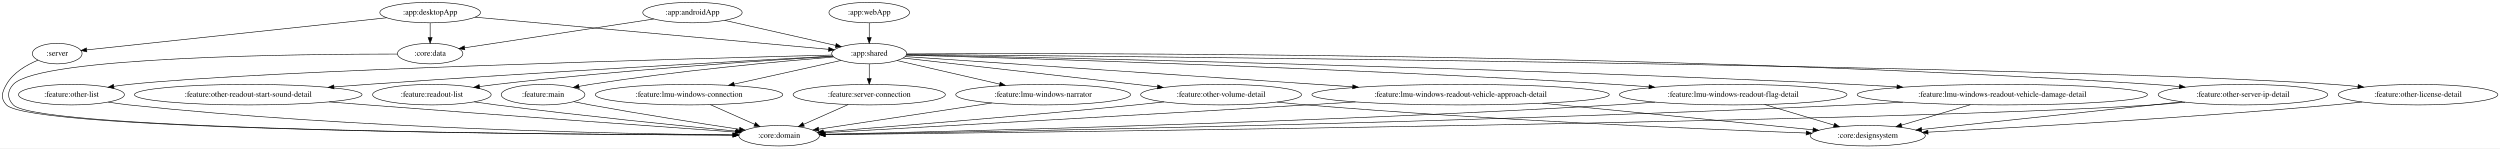
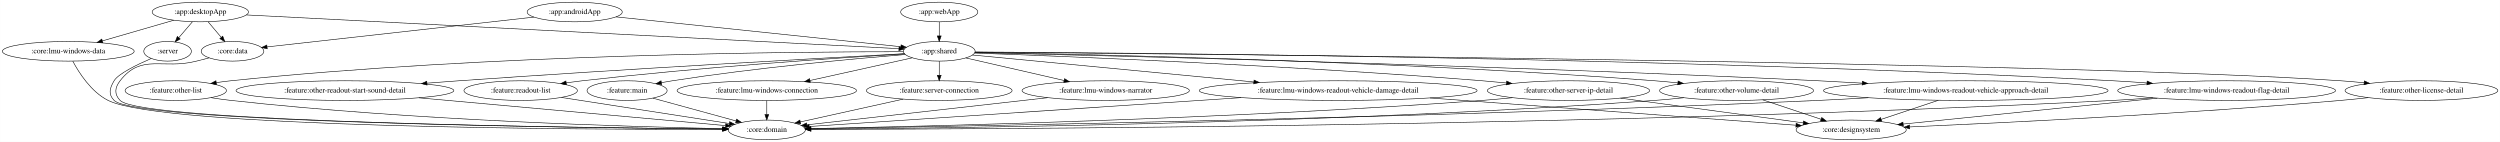
- <svg xmlns="http://www.w3.org/2000/svg" width="4384pt" height="260pt" viewBox="0.00 0.00 4384.06 260.00">
+ <svg xmlns="http://www.w3.org/2000/svg" width="4581pt" height="260pt" viewBox="0.00 0.00 4580.63 260.00">
  <g id="graph0" class="graph" transform="scale(1 1) rotate(0) translate(4 256)">
-     <polygon fill="white" stroke="transparent" points="-4,4 -4,-256 4380.06,-256 4380.06,4 -4,4" />
+     <polygon fill="white" stroke="transparent" points="-4,4 -4,-256 4576.63,-256 4576.63,4 -4,4" />
    <g id="node1" class="node">
-       <ellipse fill="none" stroke="black" cx="96.32" cy="-162" rx="43.59" ry="18" />
-       <text text-anchor="middle" x="96.32" y="-158.3" font-family="Times,serif" font-size="14.00">:server</text>
+       <ellipse fill="none" stroke="black" cx="302.89" cy="-162" rx="43.59" ry="18" />
+       <text text-anchor="middle" x="302.89" y="-158.3" font-family="Times,serif" font-size="14.00">:server</text>
    </g>
    <g id="node2" class="node">
-       <ellipse fill="none" stroke="black" cx="1362.32" cy="-18" rx="70.69" ry="18" />
-       <text text-anchor="middle" x="1362.32" y="-14.3" font-family="Times,serif" font-size="14.00">:core:domain</text>
+       <ellipse fill="none" stroke="black" cx="1400.89" cy="-18" rx="70.69" ry="18" />
+       <text text-anchor="middle" x="1400.89" y="-14.3" font-family="Times,serif" font-size="14.00">:core:domain</text>
    </g>
    <g id="edge1" class="edge">
-       <path fill="none" stroke="black" d="M62.61,-150.45C42.7,-142.29 19.14,-128.79 7.32,-108 -0.58,-94.09 -3.77,-83.53 7.32,-72 51.6,-25.96 994.99,-19.89 1280.91,-19.11" />
-       <polygon fill="black" stroke="black" points="1281.22,-22.61 1291.21,-19.08 1281.2,-15.61 1281.22,-22.61" />
+       <path fill="none" stroke="black" d="M273,-148.88C247.09,-137.7 212.59,-120.92 204.89,-108 196.7,-94.26 193.83,-83.56 204.89,-72 243.41,-31.73 1057.11,-21.73 1319.86,-19.55" />
+       <polygon fill="black" stroke="black" points="1320.12,-23.05 1330.09,-19.47 1320.06,-16.05 1320.12,-23.05" />
    </g>
    <g id="node3" class="node">
-       <ellipse fill="none" stroke="black" cx="1210.32" cy="-234" rx="87.18" ry="18" />
-       <text text-anchor="middle" x="1210.32" y="-230.3" font-family="Times,serif" font-size="14.00">:app:androidApp</text>
+       <ellipse fill="none" stroke="black" cx="1048.89" cy="-234" rx="87.18" ry="18" />
+       <text text-anchor="middle" x="1048.89" y="-230.3" font-family="Times,serif" font-size="14.00">:app:androidApp</text>
    </g>
    <g id="node4" class="node">
-       <ellipse fill="none" stroke="black" cx="1520.32" cy="-162" rx="65.79" ry="18" />
-       <text text-anchor="middle" x="1520.32" y="-158.3" font-family="Times,serif" font-size="14.00">:app:shared</text>
+       <ellipse fill="none" stroke="black" cx="1716.89" cy="-162" rx="65.79" ry="18" />
+       <text text-anchor="middle" x="1716.89" y="-158.3" font-family="Times,serif" font-size="14.00">:app:shared</text>
    </g>
    <g id="edge2" class="edge">
-       <path fill="none" stroke="black" d="M1266.82,-220.24C1322.01,-207.78 1405.65,-188.89 1461.59,-176.26" />
-       <polygon fill="black" stroke="black" points="1462.37,-179.67 1471.36,-174.06 1460.83,-172.85 1462.37,-179.67" />
+       <path fill="none" stroke="black" d="M1124.54,-225.07C1254.91,-211.41 1520.07,-183.62 1646.62,-170.36" />
+       <polygon fill="black" stroke="black" points="1647.01,-173.84 1656.59,-169.32 1646.28,-166.88 1647.01,-173.84" />
    </g>
    <g id="node5" class="node">
-       <ellipse fill="none" stroke="black" cx="750.32" cy="-162" rx="57.39" ry="18" />
-       <text text-anchor="middle" x="750.32" y="-158.3" font-family="Times,serif" font-size="14.00">:core:data</text>
+       <ellipse fill="none" stroke="black" cx="421.89" cy="-162" rx="57.39" ry="18" />
+       <text text-anchor="middle" x="421.89" y="-158.3" font-family="Times,serif" font-size="14.00">:core:data</text>
    </g>
    <g id="edge3" class="edge">
-       <path fill="none" stroke="black" d="M1142.45,-222.67C1052.87,-209.04 896.54,-185.25 810.82,-172.21" />
-       <polygon fill="black" stroke="black" points="811.13,-168.71 800.72,-170.67 810.08,-175.63 811.13,-168.71" />
+       <path fill="none" stroke="black" d="M974.19,-224.66C849.69,-210.76 601.92,-183.1 485.33,-170.08" />
+       <polygon fill="black" stroke="black" points="485.46,-166.58 475.14,-168.94 484.69,-173.53 485.46,-166.58" />
+     </g>
+     <g id="node8" class="node">
+       <ellipse fill="none" stroke="black" cx="1144.89" cy="-90" rx="73.39" ry="18" />
+       <text text-anchor="middle" x="1144.89" y="-86.3" font-family="Times,serif" font-size="14.00">:feature:main</text>
+     </g>
+     <g id="edge8" class="edge">
+       <path fill="none" stroke="black" d="M1654.5,-156.13C1561.31,-148.43 1380.39,-131.83 1227.89,-108 1221.35,-106.98 1214.54,-105.79 1207.76,-104.53" />
+       <polygon fill="black" stroke="black" points="1208.37,-101.08 1197.89,-102.63 1207.05,-107.95 1208.37,-101.08" />
+     </g>
+     <g id="node9" class="node">
+       <ellipse fill="none" stroke="black" cx="1400.89" cy="-90" rx="164.37" ry="18" />
+       <text text-anchor="middle" x="1400.89" y="-86.3" font-family="Times,serif" font-size="14.00">:feature:lmu-windows-connection</text>
+     </g>
+     <g id="edge9" class="edge">
+       <path fill="none" stroke="black" d="M1667.51,-150.06C1617.38,-138.96 1538.98,-121.59 1480.14,-108.56" />
+       <polygon fill="black" stroke="black" points="1480.66,-105.09 1470.14,-106.34 1479.15,-111.92 1480.66,-105.09" />
+     </g>
+     <g id="node10" class="node">
+       <ellipse fill="none" stroke="black" cx="1716.89" cy="-90" rx="133.48" ry="18" />
+       <text text-anchor="middle" x="1716.89" y="-86.3" font-family="Times,serif" font-size="14.00">:feature:server-connection</text>
+     </g>
+     <g id="edge10" class="edge">
+       <path fill="none" stroke="black" d="M1716.89,-143.7C1716.89,-135.98 1716.89,-126.71 1716.89,-118.11" />
+       <polygon fill="black" stroke="black" points="1720.39,-118.1 1716.89,-108.1 1713.39,-118.1 1720.39,-118.1" />
+     </g>
+     <g id="node11" class="node">
+       <ellipse fill="none" stroke="black" cx="2021.89" cy="-90" rx="153.27" ry="18" />
+       <text text-anchor="middle" x="2021.89" y="-86.3" font-family="Times,serif" font-size="14.00">:feature:lmu-windows-narrator</text>
+     </g>
+     <g id="edge11" class="edge">
+       <path fill="none" stroke="black" d="M1765.55,-149.83C1814.02,-138.71 1889.15,-121.47 1945.56,-108.52" />
+       <polygon fill="black" stroke="black" points="1946.54,-111.88 1955.51,-106.24 1944.98,-105.06 1946.54,-111.88" />
+     </g>
+     <g id="node12" class="node">
+       <ellipse fill="none" stroke="black" cx="4432.89" cy="-90" rx="139.98" ry="18" />
+       <text text-anchor="middle" x="4432.89" y="-86.3" font-family="Times,serif" font-size="14.00">:feature:other-license-detail</text>
+     </g>
+     <g id="edge12" class="edge">
+       <path fill="none" stroke="black" d="M1782.4,-160.48C2131.57,-157.59 3776.85,-142.34 4284.89,-108 4298.83,-107.06 4313.48,-105.76 4327.92,-104.29" />
+       <polygon fill="black" stroke="black" points="4328.29,-107.77 4337.87,-103.25 4327.56,-100.81 4328.29,-107.77" />
+     </g>
+     <g id="node13" class="node">
+       <ellipse fill="none" stroke="black" cx="317.89" cy="-90" rx="92.88" ry="18" />
+       <text text-anchor="middle" x="317.89" y="-86.3" font-family="Times,serif" font-size="14.00">:feature:other-list</text>
+     </g>
+     <g id="edge13" class="edge">
+       <path fill="none" stroke="black" d="M1651.17,-161.23C1460.26,-161.29 889.4,-157.01 418.89,-108 410.22,-107.1 401.16,-105.92 392.18,-104.6" />
+       <polygon fill="black" stroke="black" points="392.52,-101.11 382.11,-103.06 391.47,-108.03 392.52,-101.11" />
+     </g>
+     <g id="node14" class="node">
+       <ellipse fill="none" stroke="black" cx="2869.89" cy="-90" rx="148.67" ry="18" />
+       <text text-anchor="middle" x="2869.89" y="-86.3" font-family="Times,serif" font-size="14.00">:feature:other-server-ip-detail</text>
+     </g>
+     <g id="edge14" class="edge">
+       <path fill="none" stroke="black" d="M1781.58,-158.76C1940.26,-153.02 2361.42,-136.17 2711.89,-108 2726.19,-106.85 2741.2,-105.47 2756.04,-103.99" />
+       <polygon fill="black" stroke="black" points="2756.68,-107.44 2766.28,-102.96 2755.98,-100.48 2756.68,-107.44" />
+     </g>
+     <g id="node15" class="node">
+       <ellipse fill="none" stroke="black" cx="627.89" cy="-90" rx="199.56" ry="18" />
+       <text text-anchor="middle" x="627.89" y="-86.3" font-family="Times,serif" font-size="14.00">:feature:other-readout-start-sound-detail</text>
+     </g>
+     <g id="edge15" class="edge">
+       <path fill="none" stroke="black" d="M1653.09,-157.62C1508.04,-149.83 1142.43,-129.62 836.89,-108 817.86,-106.65 797.87,-105.15 778.1,-103.6" />
+       <polygon fill="black" stroke="black" points="778.35,-100.11 768.11,-102.81 777.8,-107.09 778.35,-100.11" />
+     </g>
+     <g id="node16" class="node">
+       <ellipse fill="none" stroke="black" cx="3177.89" cy="-90" rx="141.07" ry="18" />
+       <text text-anchor="middle" x="3177.89" y="-86.3" font-family="Times,serif" font-size="14.00">:feature:other-volume-detail</text>
+     </g>
+     <g id="edge16" class="edge">
+       <path fill="none" stroke="black" d="M1782.47,-160.03C1974.3,-156.82 2550.93,-144.62 3027.89,-108 3041.56,-106.95 3055.9,-105.62 3070.08,-104.17" />
+       <polygon fill="black" stroke="black" points="3070.77,-107.61 3080.35,-103.09 3070.04,-100.65 3070.77,-107.61" />
+     </g>
+     <g id="node17" class="node">
+       <ellipse fill="none" stroke="black" cx="949.89" cy="-90" rx="103.98" ry="18" />
+       <text text-anchor="middle" x="949.89" y="-86.3" font-family="Times,serif" font-size="14.00">:feature:readout-list</text>
+     </g>
+     <g id="edge17" class="edge">
+       <path fill="none" stroke="black" d="M1653.15,-157.29C1536.02,-150.15 1278.74,-132.95 1062.89,-108 1053.28,-106.89 1043.24,-105.59 1033.27,-104.2" />
+       <polygon fill="black" stroke="black" points="1033.73,-100.73 1023.34,-102.8 1032.75,-107.66 1033.73,-100.73" />
+     </g>
+     <g id="node18" class="node">
+       <ellipse fill="none" stroke="black" cx="3597.89" cy="-90" rx="260.75" ry="18" />
+       <text text-anchor="middle" x="3597.89" y="-86.3" font-family="Times,serif" font-size="14.00">:feature:lmu-windows-readout-vehicle-approach-detail</text>
+     </g>
+     <g id="edge18" class="edge">
+       <path fill="none" stroke="black" d="M1782.14,-159.56C2000.79,-154.57 2727.62,-136.76 3327.89,-108 3353.78,-106.76 3381.07,-105.26 3407.93,-103.68" />
+       <polygon fill="black" stroke="black" points="3408.43,-107.16 3418.2,-103.07 3408.01,-100.17 3408.43,-107.16" />
+     </g>
+     <g id="node19" class="node">
+       <ellipse fill="none" stroke="black" cx="4075.89" cy="-90" rx="199.56" ry="18" />
+       <text text-anchor="middle" x="4075.89" y="-86.3" font-family="Times,serif" font-size="14.00">:feature:lmu-windows-readout-flag-detail</text>
+     </g>
+     <g id="edge19" class="edge">
+       <path fill="none" stroke="black" d="M1782.5,-160.74C2045.11,-159.43 3045.84,-151.69 3867.89,-108 3887.94,-106.93 3909.07,-105.53 3929.85,-103.99" />
+       <polygon fill="black" stroke="black" points="3930.31,-107.47 3940.02,-103.22 3929.79,-100.49 3930.31,-107.47" />
+     </g>
+     <g id="node20" class="node">
+       <ellipse fill="none" stroke="black" cx="2447.89" cy="-90" rx="254.55" ry="18" />
+       <text text-anchor="middle" x="2447.89" y="-86.3" font-family="Times,serif" font-size="14.00">:feature:lmu-windows-readout-vehicle-damage-detail</text>
+     </g>
+     <g id="edge20" class="edge">
+       <path fill="none" stroke="black" d="M1777.64,-155.18C1889.9,-144.43 2132.95,-121.16 2293.43,-105.79" />
+       <polygon fill="black" stroke="black" points="2293.78,-109.27 2303.4,-104.84 2293.11,-102.31 2293.78,-109.27" />
+     </g>
+     <g id="edge22" class="edge">
+       <path fill="none" stroke="black" d="M378.93,-149.93C371.26,-147.96 363.34,-145.92 355.89,-144 293.67,-127.99 255.26,-158.77 215.89,-108 206.09,-95.36 204.83,-83.56 215.89,-72 254.01,-32.14 1058.42,-21.88 1319.7,-19.59" />
+       <polygon fill="black" stroke="black" points="1319.91,-23.09 1329.88,-19.5 1319.85,-16.09 1319.91,-23.09" />
+     </g>
+     <g id="node6" class="node">
+       <ellipse fill="none" stroke="black" cx="362.89" cy="-234" rx="88.28" ry="18" />
+       <text text-anchor="middle" x="362.89" y="-230.3" font-family="Times,serif" font-size="14.00">:app:desktopApp</text>
+     </g>
+     <g id="edge7" class="edge">
+       <path fill="none" stroke="black" d="M348.36,-216.05C340.89,-207.33 331.64,-196.54 323.44,-186.98" />
+       <polygon fill="black" stroke="black" points="326.03,-184.62 316.87,-179.31 320.72,-189.18 326.03,-184.62" />
+     </g>
+     <g id="edge4" class="edge">
+       <path fill="none" stroke="black" d="M447.33,-228.63C693.95,-215.88 1410.36,-178.85 1642.99,-166.82" />
+       <polygon fill="black" stroke="black" points="1643.24,-170.31 1653.04,-166.3 1642.88,-163.32 1643.24,-170.31" />
+     </g>
+     <g id="edge5" class="edge">
+       <path fill="none" stroke="black" d="M377.17,-216.05C384.35,-207.54 393.17,-197.07 401.09,-187.68" />
+       <polygon fill="black" stroke="black" points="403.97,-189.69 407.74,-179.79 398.62,-185.18 403.97,-189.69" />
    </g>
    <g id="node7" class="node">
-       <ellipse fill="none" stroke="black" cx="948.32" cy="-90" rx="73.39" ry="18" />
-       <text text-anchor="middle" x="948.32" y="-86.3" font-family="Times,serif" font-size="14.00">:feature:main</text>
-     </g>
-     <g id="edge7" class="edge">
-       <path fill="none" stroke="black" d="M1457.94,-156.13C1364.75,-148.43 1183.82,-131.83 1031.32,-108 1024.78,-106.98 1017.97,-105.79 1011.2,-104.53" />
-       <polygon fill="black" stroke="black" points="1011.8,-101.08 1001.32,-102.63 1010.48,-107.95 1011.8,-101.08" />
-     </g>
-     <g id="node8" class="node">
-       <ellipse fill="none" stroke="black" cx="1204.32" cy="-90" rx="164.37" ry="18" />
-       <text text-anchor="middle" x="1204.32" y="-86.3" font-family="Times,serif" font-size="14.00">:feature:lmu-windows-connection</text>
-     </g>
-     <g id="edge8" class="edge">
-       <path fill="none" stroke="black" d="M1470.95,-150.06C1420.82,-138.96 1342.41,-121.59 1283.58,-108.56" />
-       <polygon fill="black" stroke="black" points="1284.09,-105.09 1273.57,-106.34 1282.58,-111.92 1284.09,-105.09" />
-     </g>
-     <g id="node9" class="node">
-       <ellipse fill="none" stroke="black" cx="1520.32" cy="-90" rx="133.48" ry="18" />
-       <text text-anchor="middle" x="1520.32" y="-86.3" font-family="Times,serif" font-size="14.00">:feature:server-connection</text>
-     </g>
-     <g id="edge9" class="edge">
-       <path fill="none" stroke="black" d="M1520.32,-143.7C1520.32,-135.98 1520.32,-126.71 1520.32,-118.11" />
-       <polygon fill="black" stroke="black" points="1523.82,-118.1 1520.32,-108.1 1516.82,-118.1 1523.82,-118.1" />
-     </g>
-     <g id="node10" class="node">
-       <ellipse fill="none" stroke="black" cx="1825.32" cy="-90" rx="153.27" ry="18" />
-       <text text-anchor="middle" x="1825.32" y="-86.3" font-family="Times,serif" font-size="14.00">:feature:lmu-windows-narrator</text>
-     </g>
-     <g id="edge10" class="edge">
-       <path fill="none" stroke="black" d="M1568.99,-149.83C1617.46,-138.71 1692.58,-121.47 1748.99,-108.52" />
-       <polygon fill="black" stroke="black" points="1749.98,-111.88 1758.94,-106.24 1748.41,-105.06 1749.98,-111.88" />
-     </g>
-     <g id="node11" class="node">
-       <ellipse fill="none" stroke="black" cx="4236.32" cy="-90" rx="139.98" ry="18" />
-       <text text-anchor="middle" x="4236.32" y="-86.3" font-family="Times,serif" font-size="14.00">:feature:other-license-detail</text>
-     </g>
-     <g id="edge11" class="edge">
-       <path fill="none" stroke="black" d="M1585.81,-160.47C1934.84,-157.55 3579.47,-142.14 4087.32,-108 4101.46,-107.05 4116.33,-105.73 4130.97,-104.25" />
-       <polygon fill="black" stroke="black" points="4131.47,-107.72 4141.06,-103.2 4130.75,-100.76 4131.47,-107.72" />
-     </g>
-     <g id="node12" class="node">
-       <ellipse fill="none" stroke="black" cx="121.32" cy="-90" rx="92.88" ry="18" />
-       <text text-anchor="middle" x="121.32" y="-86.3" font-family="Times,serif" font-size="14.00">:feature:other-list</text>
-     </g>
-     <g id="edge12" class="edge">
-       <path fill="none" stroke="black" d="M1455.29,-159.43C1227.36,-153.76 465.43,-133.32 222.32,-108 213.65,-107.1 204.59,-105.92 195.62,-104.6" />
-       <polygon fill="black" stroke="black" points="195.96,-101.11 185.54,-103.06 194.9,-108.03 195.96,-101.11" />
-     </g>
-     <g id="node13" class="node">
-       <ellipse fill="none" stroke="black" cx="3929.32" cy="-90" rx="148.67" ry="18" />
-       <text text-anchor="middle" x="3929.32" y="-86.3" font-family="Times,serif" font-size="14.00">:feature:other-server-ip-detail</text>
-     </g>
-     <g id="edge13" class="edge">
-       <path fill="none" stroke="black" d="M1586.24,-161.46C1856.85,-162.93 2908.78,-164.46 3771.32,-108 3786.34,-107.02 3802.13,-105.68 3817.69,-104.19" />
-       <polygon fill="black" stroke="black" points="3818.25,-107.65 3827.86,-103.18 3817.57,-100.68 3818.25,-107.65" />
-     </g>
-     <g id="node14" class="node">
-       <ellipse fill="none" stroke="black" cx="431.32" cy="-90" rx="199.56" ry="18" />
-       <text text-anchor="middle" x="431.32" y="-86.3" font-family="Times,serif" font-size="14.00">:feature:other-readout-start-sound-detail</text>
-     </g>
-     <g id="edge14" class="edge">
-       <path fill="none" stroke="black" d="M1456.52,-157.62C1311.48,-149.83 945.86,-129.62 640.32,-108 621.3,-106.65 601.3,-105.15 581.53,-103.6" />
-       <polygon fill="black" stroke="black" points="581.78,-100.11 571.54,-102.81 581.23,-107.09 581.78,-100.11" />
-     </g>
-     <g id="node15" class="node">
-       <ellipse fill="none" stroke="black" cx="2137.32" cy="-90" rx="141.07" ry="18" />
-       <text text-anchor="middle" x="2137.32" y="-86.3" font-family="Times,serif" font-size="14.00">:feature:other-volume-detail</text>
-     </g>
-     <g id="edge15" class="edge">
-       <path fill="none" stroke="black" d="M1579.76,-154.26C1682.49,-142.6 1894.8,-118.51 2025.76,-103.66" />
-       <polygon fill="black" stroke="black" points="2026.28,-107.12 2035.82,-102.52 2025.49,-100.17 2026.28,-107.12" />
-     </g>
-     <g id="node16" class="node">
-       <ellipse fill="none" stroke="black" cx="753.32" cy="-90" rx="103.98" ry="18" />
-       <text text-anchor="middle" x="753.32" y="-86.3" font-family="Times,serif" font-size="14.00">:feature:readout-list</text>
-     </g>
-     <g id="edge16" class="edge">
-       <path fill="none" stroke="black" d="M1456.59,-157.29C1339.46,-150.15 1082.18,-132.95 866.32,-108 856.72,-106.89 846.67,-105.59 836.7,-104.2" />
-       <polygon fill="black" stroke="black" points="837.17,-100.73 826.78,-102.8 836.19,-107.66 837.17,-100.73" />
-     </g>
-     <g id="node17" class="node">
-       <ellipse fill="none" stroke="black" cx="2557.32" cy="-90" rx="260.75" ry="18" />
-       <text text-anchor="middle" x="2557.32" y="-86.3" font-family="Times,serif" font-size="14.00">:feature:lmu-windows-readout-vehicle-approach-detail</text>
-     </g>
-     <g id="edge17" class="edge">
-       <path fill="none" stroke="black" d="M1583.24,-156.75C1735.84,-146.45 2130.52,-119.81 2368.03,-103.78" />
-       <polygon fill="black" stroke="black" points="2368.42,-107.26 2378.16,-103.09 2367.95,-100.28 2368.42,-107.26" />
-     </g>
-     <g id="node18" class="node">
-       <ellipse fill="none" stroke="black" cx="3035.32" cy="-90" rx="199.56" ry="18" />
-       <text text-anchor="middle" x="3035.32" y="-86.3" font-family="Times,serif" font-size="14.00">:feature:lmu-windows-readout-flag-detail</text>
-     </g>
-     <g id="edge18" class="edge">
-       <path fill="none" stroke="black" d="M1585.31,-159.31C1776.07,-154.14 2351.03,-137.11 2827.32,-108 2846.81,-106.81 2867.32,-105.37 2887.54,-103.83" />
-       <polygon fill="black" stroke="black" points="2888.06,-107.3 2897.76,-103.04 2887.52,-100.32 2888.06,-107.3" />
-     </g>
-     <g id="node19" class="node">
-       <ellipse fill="none" stroke="black" cx="3507.32" cy="-90" rx="254.55" ry="18" />
-       <text text-anchor="middle" x="3507.32" y="-86.3" font-family="Times,serif" font-size="14.00">:feature:lmu-windows-readout-vehicle-damage-detail</text>
-     </g>
-     <g id="edge19" class="edge">
-       <path fill="none" stroke="black" d="M1585.72,-159.79C1814.18,-155.38 2597.88,-138.82 3244.32,-108 3269.65,-106.79 3296.34,-105.31 3322.61,-103.73" />
-       <polygon fill="black" stroke="black" points="3322.89,-107.22 3332.66,-103.12 3322.46,-100.23 3322.89,-107.22" />
+       <ellipse fill="none" stroke="black" cx="120.89" cy="-162" rx="120.78" ry="18" />
+       <text text-anchor="middle" x="120.89" y="-158.3" font-family="Times,serif" font-size="14.00">:core:lmu-windows-data</text>
+     </g>
+     <g id="edge6" class="edge">
+       <path fill="none" stroke="black" d="M314.21,-218.92C276.59,-208.04 224.25,-192.9 183.51,-181.11" />
+       <polygon fill="black" stroke="black" points="184.27,-177.69 173.69,-178.27 182.32,-184.41 184.27,-177.69" />
+     </g>
+     <g id="edge23" class="edge">
+       <path fill="none" stroke="black" d="M129.18,-143.88C140.5,-122.67 162.97,-87.47 193.89,-72 293.92,-21.96 1065.14,-18.51 1319.68,-18.75" />
+       <polygon fill="black" stroke="black" points="1319.96,-22.26 1329.96,-18.77 1319.96,-15.26 1319.96,-22.26" />
+     </g>
+     <g id="edge32" class="edge">
+       <path fill="none" stroke="black" d="M1192.14,-76.08C1235.21,-64.3 1298.9,-46.89 1344.59,-34.39" />
+       <polygon fill="black" stroke="black" points="1345.62,-37.74 1354.34,-31.73 1343.77,-30.99 1345.62,-37.74" />
+     </g>
+     <g id="edge24" class="edge">
+       <path fill="none" stroke="black" d="M1400.89,-71.7C1400.89,-63.98 1400.89,-54.71 1400.89,-46.11" />
+       <polygon fill="black" stroke="black" points="1404.39,-46.1 1400.89,-36.1 1397.39,-46.1 1404.39,-46.1" />
+     </g>
+     <g id="edge41" class="edge">
+       <path fill="none" stroke="black" d="M1650.65,-74.33C1595.1,-62.02 1516.41,-44.59 1462.28,-32.6" />
+       <polygon fill="black" stroke="black" points="1462.99,-29.17 1452.47,-30.43 1461.47,-36.01 1462.99,-29.17" />
+     </g>
+     <g id="edge25" class="edge">
+       <path fill="none" stroke="black" d="M1915.49,-77.01C1789.62,-62.82 1583.41,-39.57 1474.15,-27.26" />
+       <polygon fill="black" stroke="black" points="1474.54,-23.78 1464.21,-26.14 1473.76,-30.74 1474.54,-23.78" />
+     </g>
+     <g id="node22" class="node">
+       <ellipse fill="none" stroke="black" cx="3387.89" cy="-18" rx="100.98" ry="18" />
+       <text text-anchor="middle" x="3387.89" y="-14.3" font-family="Times,serif" font-size="14.00">:core:designsystem</text>
+     </g>
+     <g id="edge33" class="edge">
+       <path fill="none" stroke="black" d="M4335.44,-77.03C4318.6,-75.18 4301.25,-73.42 4284.89,-72 4000.08,-47.25 3663.38,-30.77 3495.02,-23.41" />
+       <polygon fill="black" stroke="black" points="3495.06,-19.91 3484.92,-22.97 3494.75,-26.9 3495.06,-19.91" />
+     </g>
+     <g id="edge34" class="edge">
+       <path fill="none" stroke="black" d="M382.39,-77.03C394.49,-75.1 407.05,-73.31 418.89,-72 752.32,-35.06 1152.41,-23.6 1320.41,-20.27" />
+       <polygon fill="black" stroke="black" points="1320.48,-23.77 1330.41,-20.08 1320.35,-16.77 1320.48,-23.77" />
+     </g>
+     <g id="edge36" class="edge">
+       <path fill="none" stroke="black" d="M2767.14,-76.94C2748.76,-75.07 2729.77,-73.32 2711.89,-72 2246.66,-37.61 1686.79,-24.32 1481.43,-20.39" />
+       <polygon fill="black" stroke="black" points="1481.39,-16.88 1471.33,-20.19 1481.26,-23.88 1481.39,-16.88" />
+     </g>
+     <g id="edge37" class="edge">
+       <path fill="none" stroke="black" d="M2965.2,-76.12C3060.92,-63.19 3207.17,-43.42 3300.12,-30.86" />
+       <polygon fill="black" stroke="black" points="3300.62,-34.32 3310.06,-29.52 3299.68,-27.39 3300.62,-34.32" />
+     </g>
+     <g id="edge35" class="edge">
+       <path fill="none" stroke="black" d="M763.42,-76.73C926.57,-61.95 1194.83,-37.66 1325.14,-25.86" />
+       <polygon fill="black" stroke="black" points="1325.77,-29.32 1335.42,-24.93 1325.14,-22.35 1325.77,-29.32" />
+     </g>
+     <g id="edge38" class="edge">
+       <path fill="none" stroke="black" d="M3081.17,-76.88C3063.47,-75 3045.14,-73.26 3027.89,-72 2435.61,-28.86 1719.48,-20.83 1481.84,-19.34" />
+       <polygon fill="black" stroke="black" points="1481.58,-15.84 1471.56,-19.28 1481.54,-22.84 1481.58,-15.84" />
+     </g>
+     <g id="edge39" class="edge">
+       <path fill="none" stroke="black" d="M3225.8,-73.03C3257.65,-62.41 3299.55,-48.45 3332.77,-37.37" />
+       <polygon fill="black" stroke="black" points="3333.96,-40.67 3342.34,-34.18 3331.75,-34.03 3333.96,-40.67" />
+     </g>
+     <g id="edge40" class="edge">
+       <path fill="none" stroke="black" d="M1024.62,-77.4C1110.17,-64.12 1249.15,-42.55 1332.12,-29.67" />
+       <polygon fill="black" stroke="black" points="1332.86,-33.1 1342.2,-28.11 1331.78,-26.18 1332.86,-33.1" />
+     </g>
+     <g id="edge28" class="edge">
+       <path fill="none" stroke="black" d="M3419.3,-76.86C3388.81,-75.04 3357.45,-73.34 3327.89,-72 2612.36,-39.64 1746.43,-24.35 1481.64,-20.2" />
+       <polygon fill="black" stroke="black" points="1481.41,-16.69 1471.35,-20.04 1481.3,-23.69 1481.41,-16.69" />
+     </g>
+     <g id="edge29" class="edge">
+       <path fill="none" stroke="black" d="M3547.86,-72.32C3516.3,-61.8 3475.53,-48.21 3443.04,-37.38" />
+       <polygon fill="black" stroke="black" points="3443.84,-33.96 3433.24,-34.12 3441.62,-40.6 3443.84,-33.96" />
+     </g>
+     <g id="edge26" class="edge">
+       <path fill="none" stroke="black" d="M3940.58,-76.76C3916.39,-74.91 3891.41,-73.21 3867.89,-72 2931.15,-23.7 1792.15,-19.25 1482.09,-18.97" />
+       <polygon fill="black" stroke="black" points="1481.85,-15.47 1471.84,-18.97 1481.84,-22.47 1481.85,-15.47" />
+     </g>
+     <g id="edge27" class="edge">
+       <path fill="none" stroke="black" d="M3948.9,-76.08C3814.17,-62.37 3604.38,-41.03 3483.16,-28.69" />
+       <polygon fill="black" stroke="black" points="3483.45,-25.2 3473.15,-27.67 3482.74,-32.17 3483.45,-25.2" />
+     </g>
+     <g id="edge30" class="edge">
+       <path fill="none" stroke="black" d="M2269.98,-77.11C2038.77,-61.65 1644.96,-35.32 1478.66,-24.2" />
+       <polygon fill="black" stroke="black" points="1478.73,-20.7 1468.52,-23.52 1478.26,-27.68 1478.73,-20.7" />
+     </g>
+     <g id="edge31" class="edge">
+       <path fill="none" stroke="black" d="M2616.21,-76.47C2811.07,-61.95 3125.74,-38.52 3286.41,-26.56" />
+       <polygon fill="black" stroke="black" points="3287.05,-30.02 3296.77,-25.79 3286.53,-23.04 3287.05,-30.02" />
+     </g>
+     <g id="node21" class="node">
+       <ellipse fill="none" stroke="black" cx="1716.89" cy="-234" rx="70.69" ry="18" />
+       <text text-anchor="middle" x="1716.89" y="-230.3" font-family="Times,serif" font-size="14.00">:app:webApp</text>
    </g>
    <g id="edge21" class="edge">
-       <path fill="none" stroke="black" d="M692.99,-161.22C528.67,-161.25 64.87,-156.97 19.32,-108 8.43,-96.28 8.23,-83.53 19.32,-72 63.18,-26.38 997.18,-20.02 1281.15,-19.14" />
-       <polygon fill="black" stroke="black" points="1281.38,-22.64 1291.37,-19.11 1281.36,-15.64 1281.38,-22.64" />
-     </g>
-     <g id="node6" class="node">
-       <ellipse fill="none" stroke="black" cx="750.32" cy="-234" rx="88.28" ry="18" />
-       <text text-anchor="middle" x="750.32" y="-230.3" font-family="Times,serif" font-size="14.00">:app:desktopApp</text>
-     </g>
-     <g id="edge6" class="edge">
-       <path fill="none" stroke="black" d="M674.02,-224.83C539.4,-210.42 263.11,-180.85 148.22,-168.55" />
-       <polygon fill="black" stroke="black" points="148.26,-165.04 137.94,-167.45 147.51,-172 148.26,-165.04" />
-     </g>
-     <g id="edge4" class="edge">
-       <path fill="none" stroke="black" d="M829.11,-225.84C979.39,-212.18 1304.86,-182.59 1449.07,-169.48" />
-       <polygon fill="black" stroke="black" points="1449.49,-172.95 1459.14,-168.56 1448.86,-165.98 1449.49,-172.95" />
-     </g>
-     <g id="edge5" class="edge">
-       <path fill="none" stroke="black" d="M750.32,-215.7C750.32,-207.98 750.32,-198.71 750.32,-190.11" />
-       <polygon fill="black" stroke="black" points="753.82,-190.1 750.32,-180.1 746.82,-190.1 753.82,-190.1" />
-     </g>
-     <g id="edge30" class="edge">
-       <path fill="none" stroke="black" d="M1002.28,-77.6C1011.94,-75.66 1021.92,-73.72 1031.32,-72 1121.31,-55.59 1225.58,-39.35 1292.66,-29.26" />
-       <polygon fill="black" stroke="black" points="1293.33,-32.7 1302.7,-27.75 1292.29,-25.78 1293.33,-32.7" />
-     </g>
-     <g id="edge22" class="edge">
-       <path fill="none" stroke="black" d="M1241.77,-72.41C1265.05,-62.1 1295.06,-48.8 1319.32,-38.05" />
-       <polygon fill="black" stroke="black" points="1320.92,-41.17 1328.64,-33.92 1318.08,-34.77 1320.92,-41.17" />
-     </g>
-     <g id="edge39" class="edge">
-       <path fill="none" stroke="black" d="M1483.28,-72.59C1459.93,-62.24 1429.69,-48.84 1405.28,-38.03" />
-       <polygon fill="black" stroke="black" points="1406.47,-34.73 1395.9,-33.88 1403.63,-41.13 1406.47,-34.73" />
-     </g>
-     <g id="edge23" class="edge">
-       <path fill="none" stroke="black" d="M1735.23,-75.38C1646.42,-61.95 1512.62,-41.72 1431.76,-29.5" />
-       <polygon fill="black" stroke="black" points="1432.09,-26.01 1421.68,-27.97 1431.05,-32.93 1432.09,-26.01" />
-     </g>
-     <g id="node21" class="node">
-       <ellipse fill="none" stroke="black" cx="3271.32" cy="-18" rx="100.98" ry="18" />
-       <text text-anchor="middle" x="3271.32" y="-14.3" font-family="Times,serif" font-size="14.00">:core:designsystem</text>
-     </g>
-     <g id="edge31" class="edge">
-       <path fill="none" stroke="black" d="M4138.21,-77.12C4121.26,-75.26 4103.79,-73.47 4087.32,-72 3832.74,-49.22 3532.63,-32.27 3376.96,-24.21" />
-       <polygon fill="black" stroke="black" points="3377.08,-20.71 3366.91,-23.7 3376.72,-27.71 3377.08,-20.71" />
-     </g>
-     <g id="edge32" class="edge">
-       <path fill="none" stroke="black" d="M185.82,-76.96C197.91,-75.04 210.48,-73.27 222.32,-72 617.92,-29.67 1094.32,-21.14 1281.36,-19.43" />
-       <polygon fill="black" stroke="black" points="1281.42,-22.92 1291.39,-19.34 1281.36,-15.93 1281.42,-22.92" />
-     </g>
-     <g id="edge34" class="edge">
-       <path fill="none" stroke="black" d="M3827.86,-76.79C3809.09,-74.9 3789.63,-73.18 3771.32,-72 3303.44,-41.74 1807.94,-23.84 1443.15,-19.85" />
-       <polygon fill="black" stroke="black" points="1442.98,-16.35 1432.94,-19.74 1442.9,-23.35 1442.98,-16.35" />
-     </g>
-     <g id="edge35" class="edge">
-       <path fill="none" stroke="black" d="M3822.24,-77.46C3805.21,-75.63 3787.78,-73.76 3771.32,-72 3630.13,-56.92 3466.5,-39.61 3365.95,-28.99" />
-       <polygon fill="black" stroke="black" points="3366.13,-25.48 3355.81,-27.92 3365.39,-32.45 3366.13,-25.48" />
-     </g>
-     <g id="edge33" class="edge">
-       <path fill="none" stroke="black" d="M573.25,-77.3C595.69,-75.5 618.64,-73.68 640.32,-72 875.11,-53.83 1152.98,-33.87 1285.1,-24.47" />
-       <polygon fill="black" stroke="black" points="1285.39,-27.96 1295.12,-23.76 1284.9,-20.97 1285.39,-27.96" />
-     </g>
-     <g id="edge36" class="edge">
-       <path fill="none" stroke="black" d="M2037.31,-77.27C2020.63,-75.42 2003.49,-73.6 1987.32,-72 1790.15,-52.47 1557.54,-33.93 1439.46,-24.84" />
-       <polygon fill="black" stroke="black" points="1439.68,-21.34 1429.44,-24.07 1439.14,-28.32 1439.68,-21.34" />
-     </g>
-     <g id="edge37" class="edge">
-       <path fill="none" stroke="black" d="M2235.68,-77.01C2252.88,-75.16 2270.61,-73.4 2287.32,-72 2605.24,-45.45 2982.11,-29.46 3163.36,-22.73" />
-       <polygon fill="black" stroke="black" points="3163.56,-26.22 3173.43,-22.36 3163.3,-19.23 3163.56,-26.22" />
-     </g>
-     <g id="edge38" class="edge">
-       <path fill="none" stroke="black" d="M827.72,-77.34C840.58,-75.46 853.83,-73.61 866.32,-72 1015.03,-52.88 1189.44,-35.38 1286.78,-26.06" />
-       <polygon fill="black" stroke="black" points="1287.2,-29.53 1296.83,-25.1 1286.54,-22.56 1287.2,-29.53" />
-     </g>
-     <g id="edge26" class="edge">
-       <path fill="none" stroke="black" d="M2372.88,-77.25C2344.24,-75.46 2314.98,-73.66 2287.32,-72 1973.88,-53.15 1600.59,-32.23 1441,-23.36" />
-       <polygon fill="black" stroke="black" points="1440.97,-19.85 1430.8,-22.79 1440.59,-26.84 1440.97,-19.85" />
-     </g>
-     <g id="edge27" class="edge">
-       <path fill="none" stroke="black" d="M2700.95,-74.92C2842.06,-61.08 3053.41,-40.36 3175.3,-28.41" />
-       <polygon fill="black" stroke="black" points="3175.76,-31.89 3185.37,-27.43 3175.07,-24.92 3175.76,-31.89" />
-     </g>
-     <g id="edge24" class="edge">
-       <path fill="none" stroke="black" d="M2898.05,-76.89C2874.47,-75.07 2850.2,-73.35 2827.32,-72 2299.93,-40.92 1664.59,-25.4 1443.12,-20.64" />
-       <polygon fill="black" stroke="black" points="1442.97,-17.13 1432.89,-20.42 1442.82,-24.13 1442.97,-17.13" />
-     </g>
-     <g id="edge25" class="edge">
-       <path fill="none" stroke="black" d="M3090.36,-72.68C3126.87,-61.85 3174.75,-47.65 3212.09,-36.57" />
-       <polygon fill="black" stroke="black" points="3213.24,-39.88 3221.83,-33.68 3211.25,-33.17 3213.24,-39.88" />
-     </g>
-     <g id="edge28" class="edge">
-       <path fill="none" stroke="black" d="M3333.01,-76.84C3303.43,-75.03 3273,-73.33 3244.32,-72 2547.14,-39.66 1703.7,-24.4 1442.99,-20.22" />
-       <polygon fill="black" stroke="black" points="1442.91,-16.72 1432.85,-20.06 1442.8,-23.72 1442.91,-16.72" />
-     </g>
-     <g id="edge29" class="edge">
-       <path fill="none" stroke="black" d="M3451.39,-72.41C3414.98,-61.61 3367.55,-47.54 3330.51,-36.55" />
-       <polygon fill="black" stroke="black" points="3331.42,-33.18 3320.84,-33.69 3329.43,-39.89 3331.42,-33.18" />
-     </g>
-     <g id="node20" class="node">
-       <ellipse fill="none" stroke="black" cx="1520.32" cy="-234" rx="70.69" ry="18" />
-       <text text-anchor="middle" x="1520.32" y="-230.3" font-family="Times,serif" font-size="14.00">:app:webApp</text>
-     </g>
-     <g id="edge20" class="edge">
-       <path fill="none" stroke="black" d="M1520.32,-215.7C1520.32,-207.98 1520.32,-198.71 1520.32,-190.11" />
-       <polygon fill="black" stroke="black" points="1523.82,-190.1 1520.32,-180.1 1516.82,-190.1 1523.82,-190.1" />
+       <path fill="none" stroke="black" d="M1716.89,-215.7C1716.89,-207.98 1716.89,-198.71 1716.89,-190.11" />
+       <polygon fill="black" stroke="black" points="1720.39,-190.1 1716.89,-180.1 1713.39,-190.1 1720.39,-190.1" />
    </g>
  </g>
</svg>
